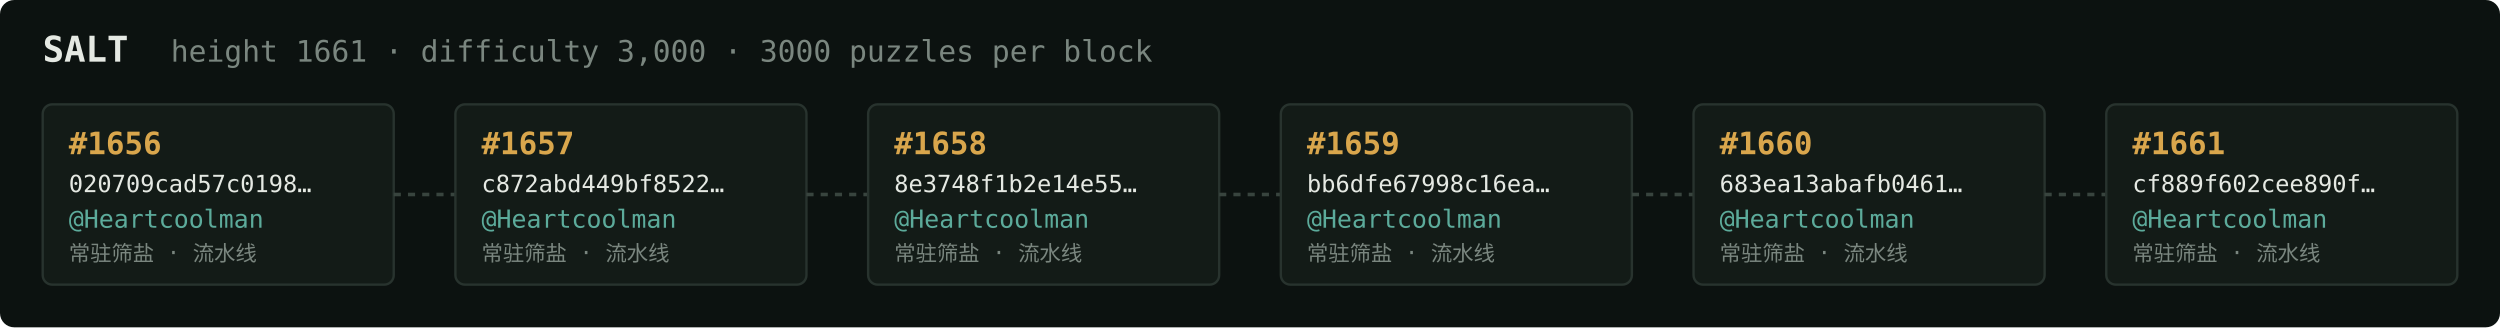
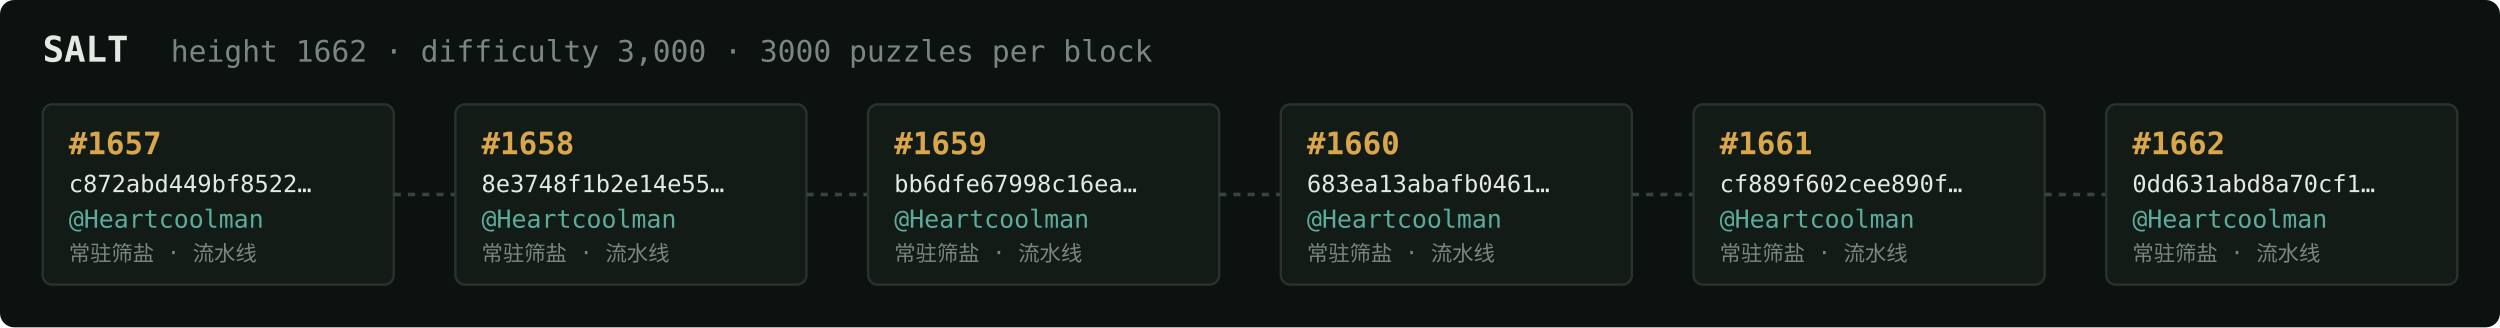
<svg xmlns="http://www.w3.org/2000/svg" width="1054" height="138" viewBox="0 0 1054 138" font-family="ui-monospace,SFMono-Regular,Menlo,monospace">
  <rect fill="#0c1210" width="1054" height="138" rx="6" />
  <text x="18" y="26" fill="#e5e9e3" font-size="15" font-weight="700">SALT</text>
-   <text x="72" y="26" fill="#7a867f" font-size="12.5">height 1661 · difficulty 3,000 · 3000 puzzles per block</text>
+   <text x="72" y="26" fill="#7a867f" font-size="12.5">height 1662 · difficulty 3,000 · 3000 puzzles per block</text>
  <rect x="18" y="44" width="148" height="76" rx="4" fill="#131b17" stroke="#28332e" stroke-width="1" />
-   <text x="29" y="65" fill="#d9a64c" font-size="13" font-weight="700">#1656</text>
-   <text x="29" y="81" fill="#e5e9e3" font-size="10">020709cad57c0198…</text>
+   <text x="29" y="65" fill="#d9a64c" font-size="13" font-weight="700">#1657</text>
+   <text x="29" y="81" fill="#e5e9e3" font-size="10">c872abd449bf8522…</text>
  <text x="29" y="96" fill="#5cab9b" font-size="10.5">@Heartcoolman</text>
  <text x="29" y="110" fill="#7a867f" font-size="9">常驻筛盐 · 流水线</text>
  <line x1="166" y1="82.0" x2="192" y2="82.0" stroke="#38443e" stroke-width="1.5" stroke-dasharray="3 3" />
  <rect x="192" y="44" width="148" height="76" rx="4" fill="#131b17" stroke="#28332e" stroke-width="1" />
-   <text x="203" y="65" fill="#d9a64c" font-size="13" font-weight="700">#1657</text>
-   <text x="203" y="81" fill="#e5e9e3" font-size="10">c872abd449bf8522…</text>
+   <text x="203" y="65" fill="#d9a64c" font-size="13" font-weight="700">#1658</text>
+   <text x="203" y="81" fill="#e5e9e3" font-size="10">8e3748f1b2e14e55…</text>
  <text x="203" y="96" fill="#5cab9b" font-size="10.5">@Heartcoolman</text>
  <text x="203" y="110" fill="#7a867f" font-size="9">常驻筛盐 · 流水线</text>
  <line x1="340" y1="82.0" x2="366" y2="82.0" stroke="#38443e" stroke-width="1.5" stroke-dasharray="3 3" />
  <rect x="366" y="44" width="148" height="76" rx="4" fill="#131b17" stroke="#28332e" stroke-width="1" />
-   <text x="377" y="65" fill="#d9a64c" font-size="13" font-weight="700">#1658</text>
-   <text x="377" y="81" fill="#e5e9e3" font-size="10">8e3748f1b2e14e55…</text>
+   <text x="377" y="65" fill="#d9a64c" font-size="13" font-weight="700">#1659</text>
+   <text x="377" y="81" fill="#e5e9e3" font-size="10">bb6dfe67998c16ea…</text>
  <text x="377" y="96" fill="#5cab9b" font-size="10.5">@Heartcoolman</text>
  <text x="377" y="110" fill="#7a867f" font-size="9">常驻筛盐 · 流水线</text>
  <line x1="514" y1="82.0" x2="540" y2="82.0" stroke="#38443e" stroke-width="1.5" stroke-dasharray="3 3" />
  <rect x="540" y="44" width="148" height="76" rx="4" fill="#131b17" stroke="#28332e" stroke-width="1" />
-   <text x="551" y="65" fill="#d9a64c" font-size="13" font-weight="700">#1659</text>
-   <text x="551" y="81" fill="#e5e9e3" font-size="10">bb6dfe67998c16ea…</text>
+   <text x="551" y="65" fill="#d9a64c" font-size="13" font-weight="700">#1660</text>
+   <text x="551" y="81" fill="#e5e9e3" font-size="10">683ea13abafb0461…</text>
  <text x="551" y="96" fill="#5cab9b" font-size="10.5">@Heartcoolman</text>
  <text x="551" y="110" fill="#7a867f" font-size="9">常驻筛盐 · 流水线</text>
  <line x1="688" y1="82.0" x2="714" y2="82.0" stroke="#38443e" stroke-width="1.5" stroke-dasharray="3 3" />
  <rect x="714" y="44" width="148" height="76" rx="4" fill="#131b17" stroke="#28332e" stroke-width="1" />
-   <text x="725" y="65" fill="#d9a64c" font-size="13" font-weight="700">#1660</text>
-   <text x="725" y="81" fill="#e5e9e3" font-size="10">683ea13abafb0461…</text>
+   <text x="725" y="65" fill="#d9a64c" font-size="13" font-weight="700">#1661</text>
+   <text x="725" y="81" fill="#e5e9e3" font-size="10">cf889f602cee890f…</text>
  <text x="725" y="96" fill="#5cab9b" font-size="10.5">@Heartcoolman</text>
  <text x="725" y="110" fill="#7a867f" font-size="9">常驻筛盐 · 流水线</text>
  <line x1="862" y1="82.0" x2="888" y2="82.0" stroke="#38443e" stroke-width="1.5" stroke-dasharray="3 3" />
  <rect x="888" y="44" width="148" height="76" rx="4" fill="#131b17" stroke="#28332e" stroke-width="1" />
-   <text x="899" y="65" fill="#d9a64c" font-size="13" font-weight="700">#1661</text>
-   <text x="899" y="81" fill="#e5e9e3" font-size="10">cf889f602cee890f…</text>
+   <text x="899" y="65" fill="#d9a64c" font-size="13" font-weight="700">#1662</text>
+   <text x="899" y="81" fill="#e5e9e3" font-size="10">0dd631abd8a70cf1…</text>
  <text x="899" y="96" fill="#5cab9b" font-size="10.5">@Heartcoolman</text>
  <text x="899" y="110" fill="#7a867f" font-size="9">常驻筛盐 · 流水线</text>
</svg>
